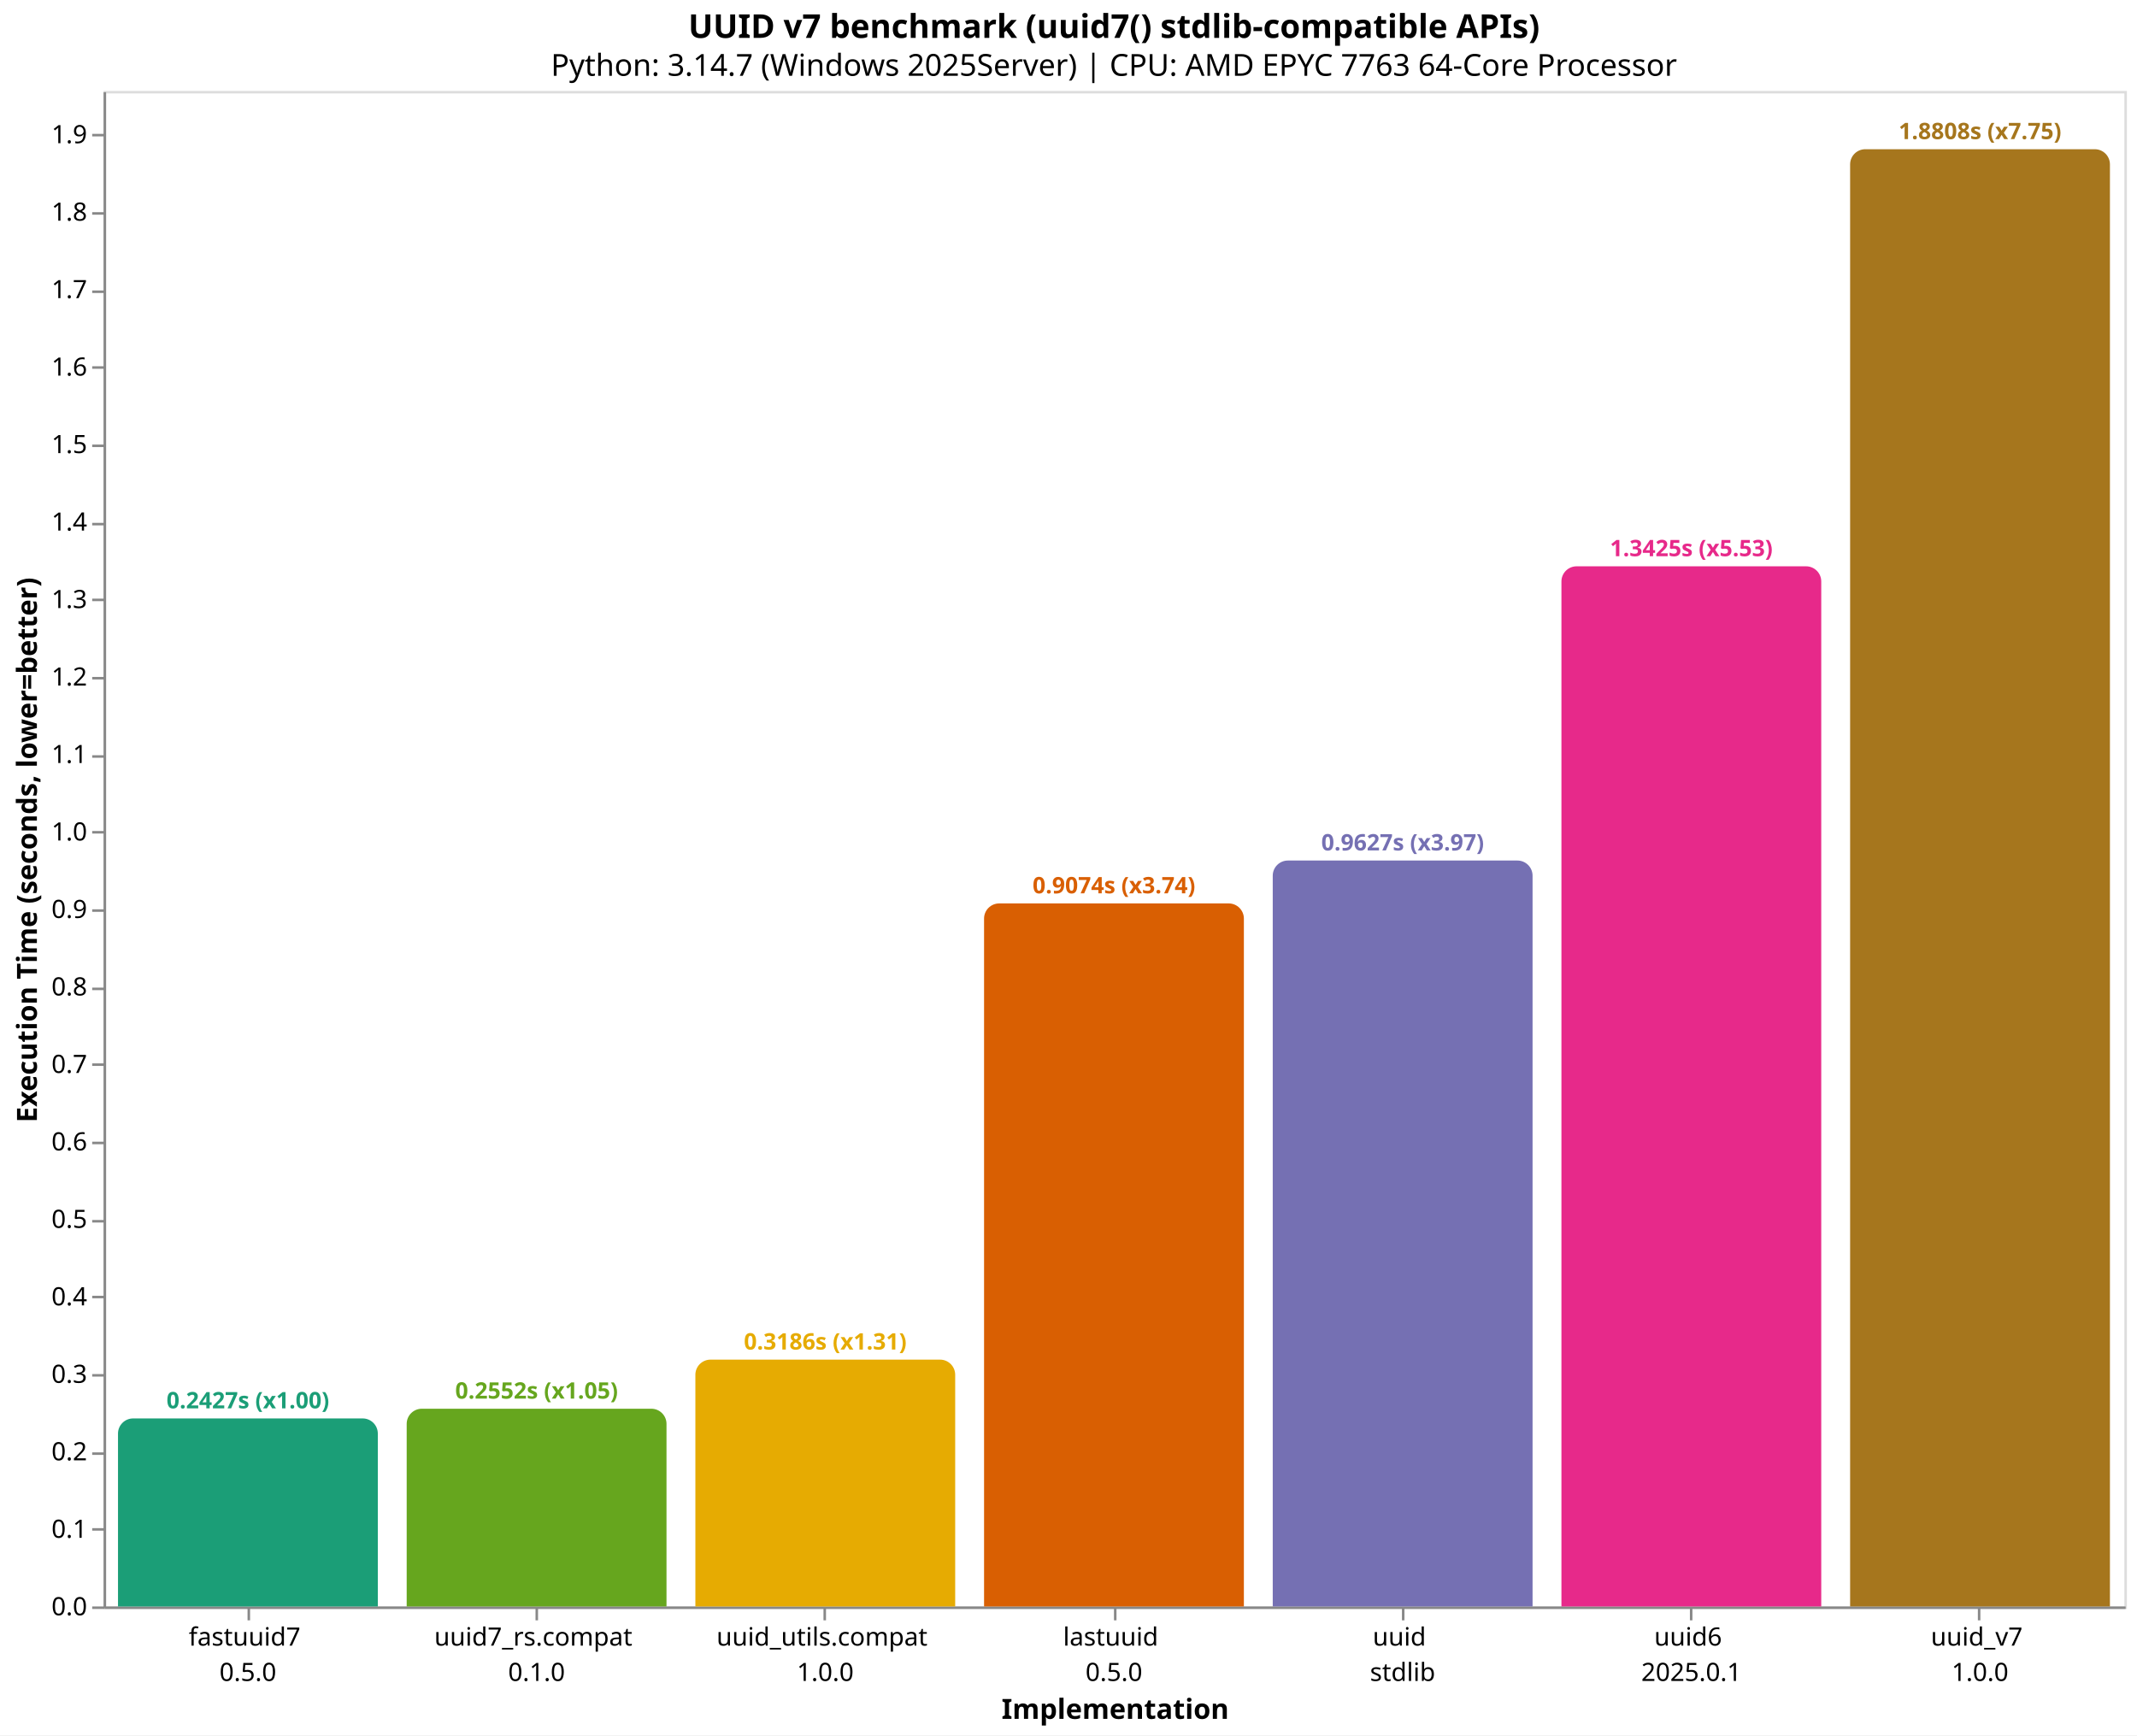
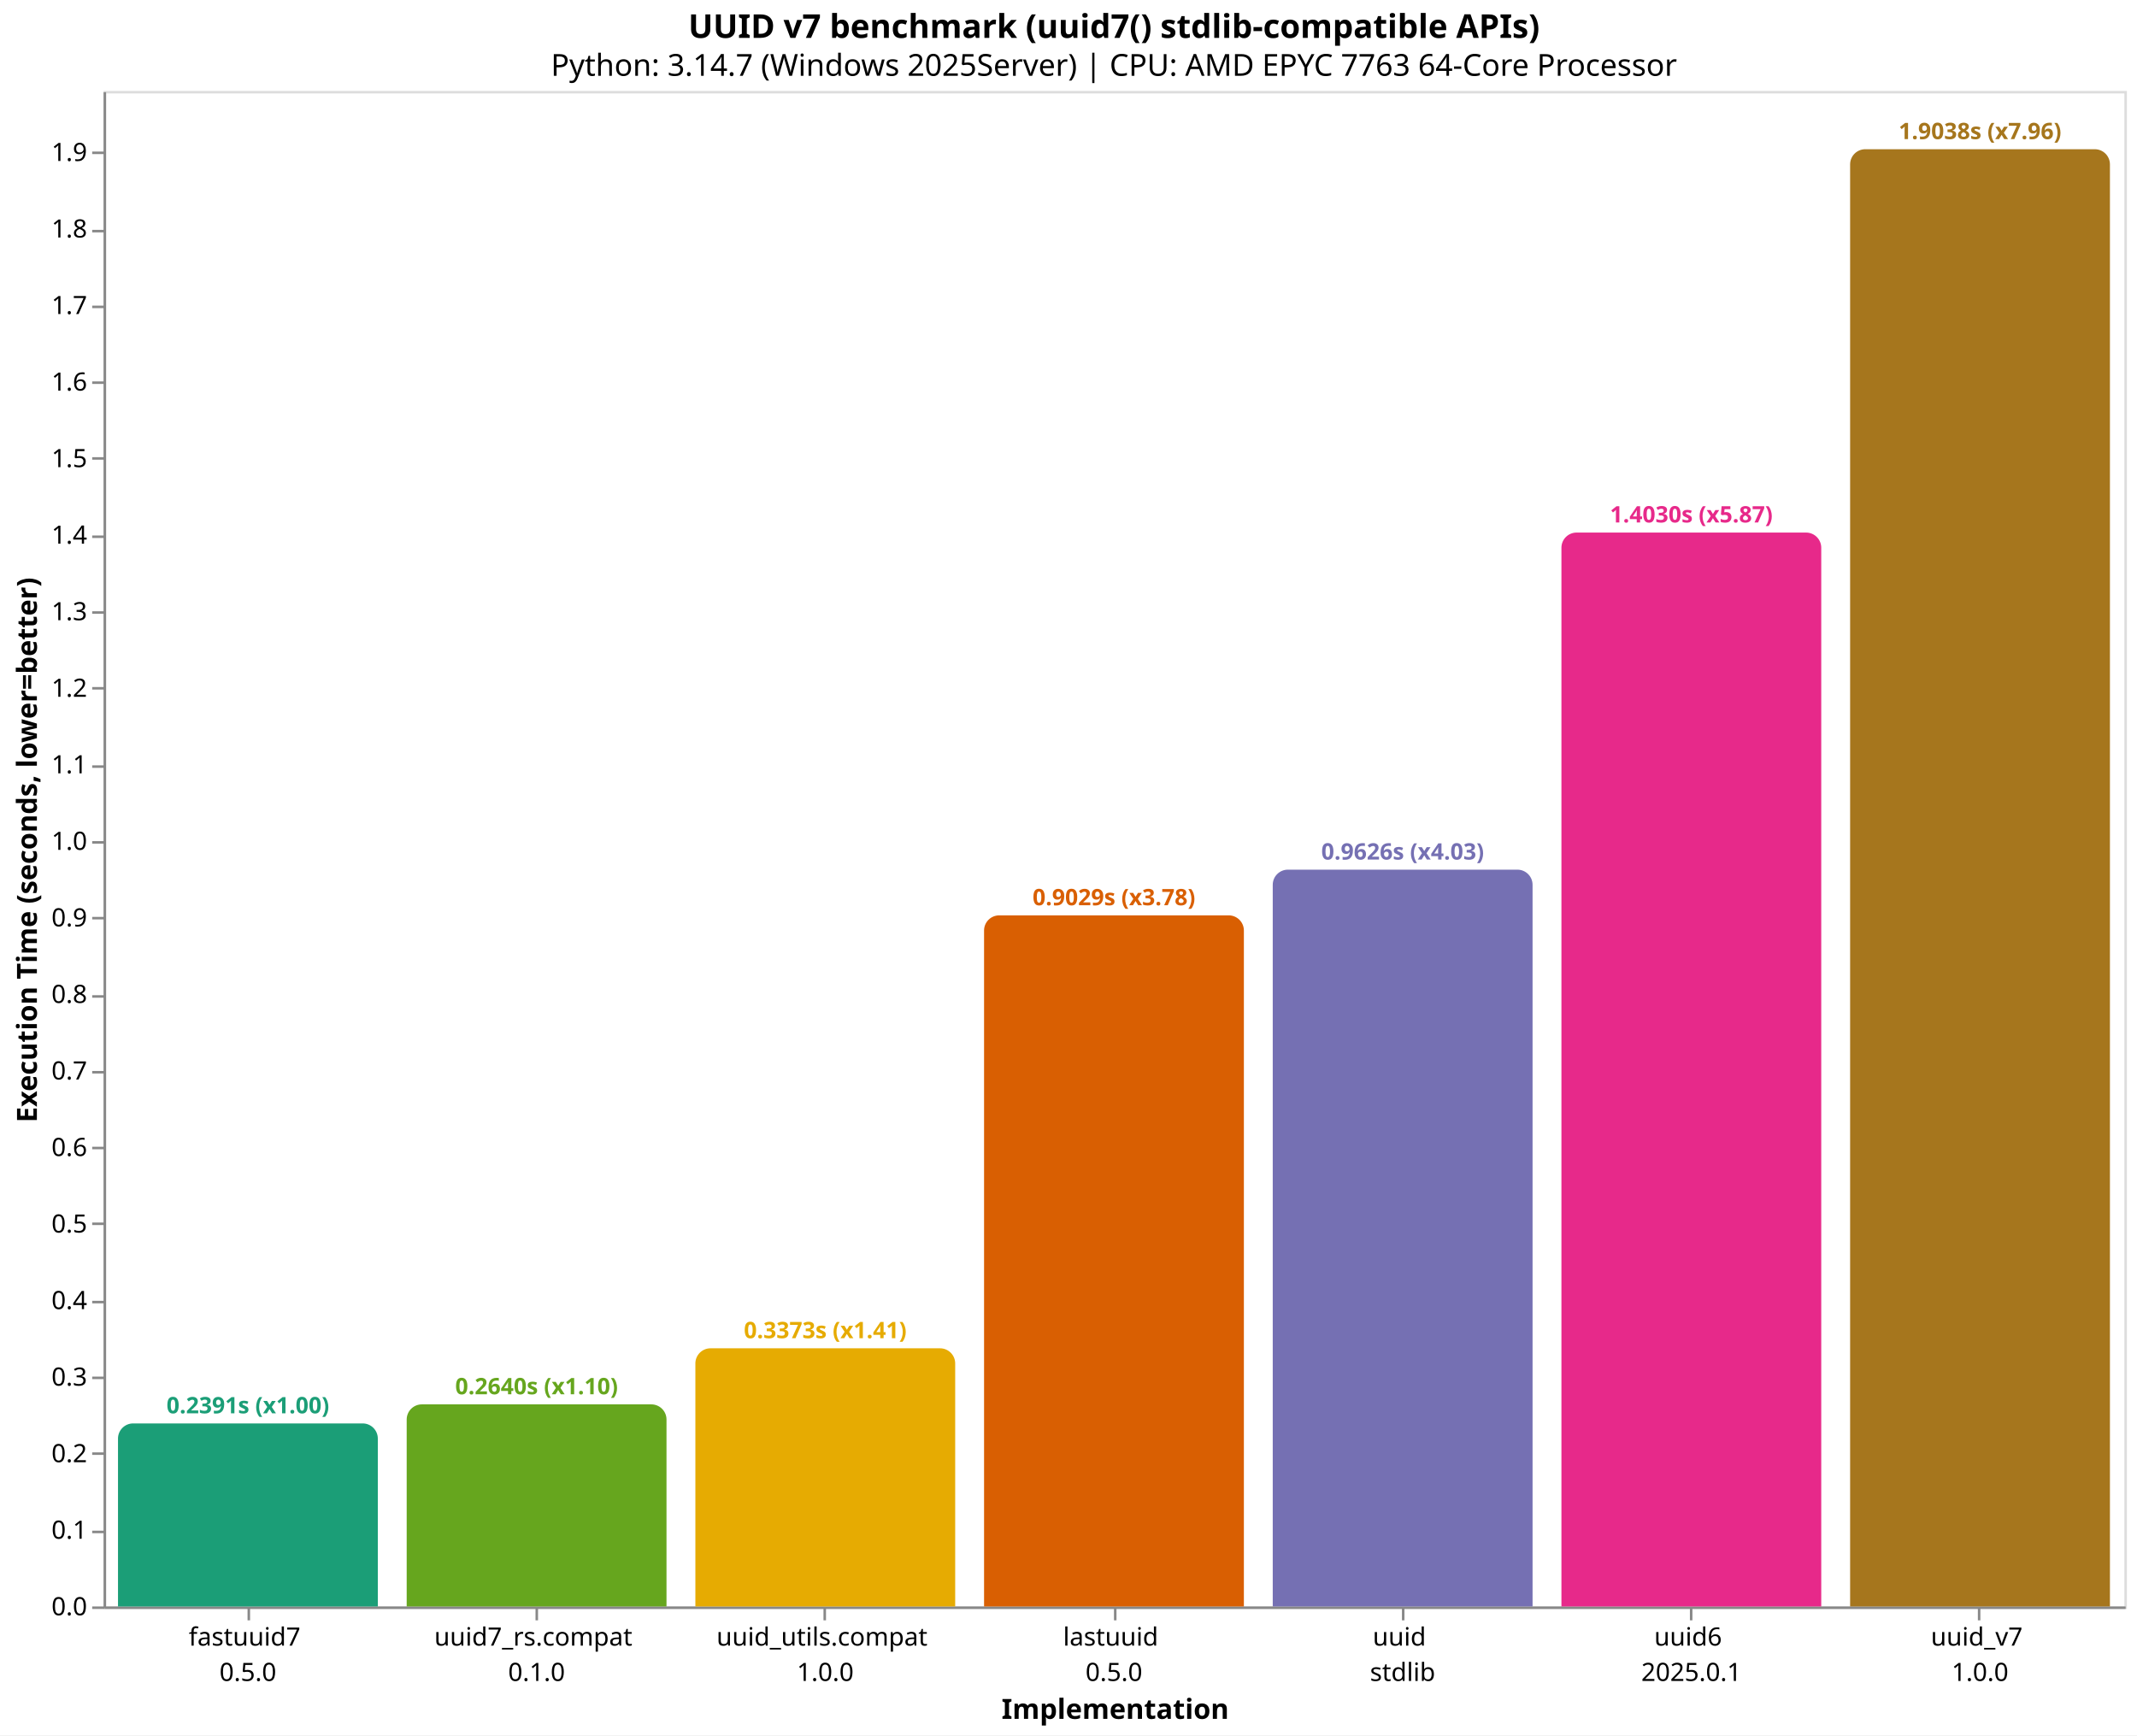
<svg xmlns="http://www.w3.org/2000/svg" version="1.1" class="marks" width="846" height="687" viewBox="0 0 846 687">
  <rect width="846" height="687" fill="white" />
  <g fill="none" stroke-miterlimit="10" transform="translate(41,36)">
    <g class="mark-group role-frame root" role="graphics-object" aria-roledescription="group mark container">
      <g transform="translate(0,0)">
        <path class="background" aria-hidden="true" d="M0.5,0.5h800v600h-800Z" stroke="#ddd" />
        <g>
          <g class="mark-group role-axis" role="graphics-symbol" aria-roledescription="axis" aria-label="X-axis titled 'Implementation' for a discrete scale with 7 values: fastuuid7&#10;0.5.0, uuid7_rs.compat&#10;0.1.0, uuid_utils.compat&#10;1.0.0, lastuuid&#10;0.5.0, uuid&#10;stdlib, uuid6&#10;2025.0.1, uuid_v7&#10;1.0.0">
            <g transform="translate(0.5,600.5)">
              <path class="background" aria-hidden="true" d="M0,0h0v0h0Z" pointer-events="none" />
              <g>
                <g class="mark-rule role-axis-tick" pointer-events="none">
                  <line transform="translate(57,0)" x2="0" y2="5" stroke="#888" stroke-width="1" opacity="1" />
                  <line transform="translate(171,0)" x2="0" y2="5" stroke="#888" stroke-width="1" opacity="1" />
                  <line transform="translate(285,0)" x2="0" y2="5" stroke="#888" stroke-width="1" opacity="1" />
                  <line transform="translate(400,0)" x2="0" y2="5" stroke="#888" stroke-width="1" opacity="1" />
                  <line transform="translate(514,0)" x2="0" y2="5" stroke="#888" stroke-width="1" opacity="1" />
                  <line transform="translate(628,0)" x2="0" y2="5" stroke="#888" stroke-width="1" opacity="1" />
                  <line transform="translate(742,0)" x2="0" y2="5" stroke="#888" stroke-width="1" opacity="1" />
                </g>
                <g class="mark-text role-axis-label" pointer-events="none">
                  <text text-anchor="middle" transform="translate(56.64286,15)" font-family="sans-serif" font-size="10px" fill="#000" opacity="1">
                    <tspan>fastuuid7</tspan>
                    <tspan x="0" dy="14">0.5.0</tspan>
                  </text>
                  <text text-anchor="middle" transform="translate(170.9286,15)" font-family="sans-serif" font-size="10px" fill="#000" opacity="1">
                    <tspan>uuid7_rs.compat</tspan>
                    <tspan x="0" dy="14">0.1.0</tspan>
                  </text>
                  <text text-anchor="middle" transform="translate(285.2143,15)" font-family="sans-serif" font-size="10px" fill="#000" opacity="1">
                    <tspan>uuid_utils.compat</tspan>
                    <tspan x="0" dy="14">1.0.0</tspan>
                  </text>
                  <text text-anchor="middle" transform="translate(399.5,15)" font-family="sans-serif" font-size="10px" fill="#000" opacity="1">
                    <tspan>lastuuid</tspan>
                    <tspan x="0" dy="14">0.5.0</tspan>
                  </text>
                  <text text-anchor="middle" transform="translate(513.7857,15)" font-family="sans-serif" font-size="10px" fill="#000" opacity="1">
                    <tspan>uuid</tspan>
                    <tspan x="0" dy="14">stdlib</tspan>
                  </text>
                  <text text-anchor="middle" transform="translate(628.0714,15)" font-family="sans-serif" font-size="10px" fill="#000" opacity="1">
                    <tspan>uuid6</tspan>
                    <tspan x="0" dy="14">2025.0.1</tspan>
                  </text>
                  <text text-anchor="middle" transform="translate(742.3571,15)" font-family="sans-serif" font-size="10px" fill="#000" opacity="1">
                    <tspan>uuid_v7</tspan>
                    <tspan x="0" dy="14">1.0.0</tspan>
                  </text>
                </g>
                <g class="mark-rule role-axis-domain" pointer-events="none">
                  <line transform="translate(0,0)" x2="800" y2="0" stroke="#888" stroke-width="1" opacity="1" />
                </g>
                <g class="mark-text role-axis-title" pointer-events="none">
                  <text text-anchor="middle" transform="translate(400,44)" font-family="sans-serif" font-size="11px" font-weight="bold" fill="#000" opacity="1">Implementation</text>
                </g>
              </g>
              <path class="foreground" aria-hidden="true" d="" pointer-events="none" display="none" />
            </g>
          </g>
          <g class="mark-group role-axis" role="graphics-symbol" aria-roledescription="axis" aria-label="Y-axis titled 'Execution Time (seconds, lower=better)' for a linear scale with values from 0.0 to 2.0">
            <g transform="translate(0.5,0.5)">
              <path class="background" aria-hidden="true" d="M0,0h0v0h0Z" pointer-events="none" />
              <g>
                <g class="mark-rule role-axis-tick" pointer-events="none">
                  <line transform="translate(0,600)" x2="-5" y2="0" stroke="#888" stroke-width="1" opacity="1" />
-                   <line transform="translate(0,569)" x2="-5" y2="0" stroke="#888" stroke-width="1" opacity="1" />
+                   <line transform="translate(0,570)" x2="-5" y2="0" stroke="#888" stroke-width="1" opacity="1" />
                  <line transform="translate(0,539)" x2="-5" y2="0" stroke="#888" stroke-width="1" opacity="1" />
-                   <line transform="translate(0,508)" x2="-5" y2="0" stroke="#888" stroke-width="1" opacity="1" />
-                   <line transform="translate(0,477)" x2="-5" y2="0" stroke="#888" stroke-width="1" opacity="1" />
-                   <line transform="translate(0,447)" x2="-5" y2="0" stroke="#888" stroke-width="1" opacity="1" />
-                   <line transform="translate(0,416)" x2="-5" y2="0" stroke="#888" stroke-width="1" opacity="1" />
-                   <line transform="translate(0,385)" x2="-5" y2="0" stroke="#888" stroke-width="1" opacity="1" />
-                   <line transform="translate(0,355)" x2="-5" y2="0" stroke="#888" stroke-width="1" opacity="1" />
-                   <line transform="translate(0,324)" x2="-5" y2="0" stroke="#888" stroke-width="1" opacity="1" />
-                   <line transform="translate(0,293)" x2="-5" y2="0" stroke="#888" stroke-width="1" opacity="1" />
-                   <line transform="translate(0,263)" x2="-5" y2="0" stroke="#888" stroke-width="1" opacity="1" />
-                   <line transform="translate(0,232)" x2="-5" y2="0" stroke="#888" stroke-width="1" opacity="1" />
-                   <line transform="translate(0,201)" x2="-5" y2="0" stroke="#888" stroke-width="1" opacity="1" />
-                   <line transform="translate(0,171)" x2="-5" y2="0" stroke="#888" stroke-width="1" opacity="1" />
-                   <line transform="translate(0,140)" x2="-5" y2="0" stroke="#888" stroke-width="1" opacity="1" />
-                   <line transform="translate(0,109)" x2="-5" y2="0" stroke="#888" stroke-width="1" opacity="1" />
-                   <line transform="translate(0,79)" x2="-5" y2="0" stroke="#888" stroke-width="1" opacity="1" />
-                   <line transform="translate(0,48)" x2="-5" y2="0" stroke="#888" stroke-width="1" opacity="1" />
-                   <line transform="translate(0,17)" x2="-5" y2="0" stroke="#888" stroke-width="1" opacity="1" />
+                   <line transform="translate(0,509)" x2="-5" y2="0" stroke="#888" stroke-width="1" opacity="1" />
+                   <line transform="translate(0,479)" x2="-5" y2="0" stroke="#888" stroke-width="1" opacity="1" />
+                   <line transform="translate(0,448)" x2="-5" y2="0" stroke="#888" stroke-width="1" opacity="1" />
+                   <line transform="translate(0,418)" x2="-5" y2="0" stroke="#888" stroke-width="1" opacity="1" />
+                   <line transform="translate(0,388)" x2="-5" y2="0" stroke="#888" stroke-width="1" opacity="1" />
+                   <line transform="translate(0,358)" x2="-5" y2="0" stroke="#888" stroke-width="1" opacity="1" />
+                   <line transform="translate(0,327)" x2="-5" y2="0" stroke="#888" stroke-width="1" opacity="1" />
+                   <line transform="translate(0,297)" x2="-5" y2="0" stroke="#888" stroke-width="1" opacity="1" />
+                   <line transform="translate(0,267)" x2="-5" y2="0" stroke="#888" stroke-width="1" opacity="1" />
+                   <line transform="translate(0,236)" x2="-5" y2="0" stroke="#888" stroke-width="1" opacity="1" />
+                   <line transform="translate(0,206)" x2="-5" y2="0" stroke="#888" stroke-width="1" opacity="1" />
+                   <line transform="translate(0,176)" x2="-5" y2="0" stroke="#888" stroke-width="1" opacity="1" />
+                   <line transform="translate(0,145)" x2="-5" y2="0" stroke="#888" stroke-width="1" opacity="1" />
+                   <line transform="translate(0,115)" x2="-5" y2="0" stroke="#888" stroke-width="1" opacity="1" />
+                   <line transform="translate(0,85)" x2="-5" y2="0" stroke="#888" stroke-width="1" opacity="1" />
+                   <line transform="translate(0,55)" x2="-5" y2="0" stroke="#888" stroke-width="1" opacity="1" />
+                   <line transform="translate(0,24)" x2="-5" y2="0" stroke="#888" stroke-width="1" opacity="1" />
                </g>
                <g class="mark-text role-axis-label" pointer-events="none">
                  <text text-anchor="end" transform="translate(-7,603)" font-family="sans-serif" font-size="10px" fill="#000" opacity="1">0.0</text>
-                   <text text-anchor="end" transform="translate(-7,572.3258)" font-family="sans-serif" font-size="10px" fill="#000" opacity="1">0.1</text>
-                   <text text-anchor="end" transform="translate(-7,541.6516)" font-family="sans-serif" font-size="10px" fill="#000" opacity="1">0.2</text>
-                   <text text-anchor="end" transform="translate(-7,510.9774)" font-family="sans-serif" font-size="10px" fill="#000" opacity="1">0.3</text>
-                   <text text-anchor="end" transform="translate(-7,480.3032)" font-family="sans-serif" font-size="10px" fill="#000" opacity="1">0.4</text>
-                   <text text-anchor="end" transform="translate(-7,449.629)" font-family="sans-serif" font-size="10px" fill="#000" opacity="1">0.5</text>
-                   <text text-anchor="end" transform="translate(-7,418.9549)" font-family="sans-serif" font-size="10px" fill="#000" opacity="1">0.6</text>
-                   <text text-anchor="end" transform="translate(-7,388.2807)" font-family="sans-serif" font-size="10px" fill="#000" opacity="1">0.7</text>
-                   <text text-anchor="end" transform="translate(-7,357.6065)" font-family="sans-serif" font-size="10px" fill="#000" opacity="1">0.8</text>
-                   <text text-anchor="end" transform="translate(-7,326.9323)" font-family="sans-serif" font-size="10px" fill="#000" opacity="1">0.9</text>
-                   <text text-anchor="end" transform="translate(-7,296.2581)" font-family="sans-serif" font-size="10px" fill="#000" opacity="1">1.0</text>
-                   <text text-anchor="end" transform="translate(-7,265.5839)" font-family="sans-serif" font-size="10px" fill="#000" opacity="1">1.1</text>
-                   <text text-anchor="end" transform="translate(-7,234.9097)" font-family="sans-serif" font-size="10px" fill="#000" opacity="1">1.2</text>
-                   <text text-anchor="end" transform="translate(-7,204.2355)" font-family="sans-serif" font-size="10px" fill="#000" opacity="1">1.3</text>
-                   <text text-anchor="end" transform="translate(-7,173.5613)" font-family="sans-serif" font-size="10px" fill="#000" opacity="1">1.4</text>
-                   <text text-anchor="end" transform="translate(-7,142.8871)" font-family="sans-serif" font-size="10px" fill="#000" opacity="1">1.5</text>
-                   <text text-anchor="end" transform="translate(-7,112.2129)" font-family="sans-serif" font-size="10px" fill="#000" opacity="1">1.6</text>
-                   <text text-anchor="end" transform="translate(-7,81.53874)" font-family="sans-serif" font-size="10px" fill="#000" opacity="1">1.7</text>
-                   <text text-anchor="end" transform="translate(-7,50.86455)" font-family="sans-serif" font-size="10px" fill="#000" opacity="1">1.8</text>
-                   <text text-anchor="end" transform="translate(-7,20.19036)" font-family="sans-serif" font-size="10px" fill="#000" opacity="1">1.9</text>
+                   <text text-anchor="end" transform="translate(-7,572.6962)" font-family="sans-serif" font-size="10px" fill="#000" opacity="1">0.1</text>
+                   <text text-anchor="end" transform="translate(-7,542.3924)" font-family="sans-serif" font-size="10px" fill="#000" opacity="1">0.2</text>
+                   <text text-anchor="end" transform="translate(-7,512.0886)" font-family="sans-serif" font-size="10px" fill="#000" opacity="1">0.3</text>
+                   <text text-anchor="end" transform="translate(-7,481.7847)" font-family="sans-serif" font-size="10px" fill="#000" opacity="1">0.4</text>
+                   <text text-anchor="end" transform="translate(-7,451.4809)" font-family="sans-serif" font-size="10px" fill="#000" opacity="1">0.5</text>
+                   <text text-anchor="end" transform="translate(-7,421.1771)" font-family="sans-serif" font-size="10px" fill="#000" opacity="1">0.6</text>
+                   <text text-anchor="end" transform="translate(-7,390.8733)" font-family="sans-serif" font-size="10px" fill="#000" opacity="1">0.7</text>
+                   <text text-anchor="end" transform="translate(-7,360.5695)" font-family="sans-serif" font-size="10px" fill="#000" opacity="1">0.8</text>
+                   <text text-anchor="end" transform="translate(-7,330.2657)" font-family="sans-serif" font-size="10px" fill="#000" opacity="1">0.9</text>
+                   <text text-anchor="end" transform="translate(-7,299.9618)" font-family="sans-serif" font-size="10px" fill="#000" opacity="1">1.0</text>
+                   <text text-anchor="end" transform="translate(-7,269.658)" font-family="sans-serif" font-size="10px" fill="#000" opacity="1">1.1</text>
+                   <text text-anchor="end" transform="translate(-7,239.3542)" font-family="sans-serif" font-size="10px" fill="#000" opacity="1">1.2</text>
+                   <text text-anchor="end" transform="translate(-7,209.0504)" font-family="sans-serif" font-size="10px" fill="#000" opacity="1">1.3</text>
+                   <text text-anchor="end" transform="translate(-7,178.7466)" font-family="sans-serif" font-size="10px" fill="#000" opacity="1">1.4</text>
+                   <text text-anchor="end" transform="translate(-7,148.4428)" font-family="sans-serif" font-size="10px" fill="#000" opacity="1">1.5</text>
+                   <text text-anchor="end" transform="translate(-7,118.1389)" font-family="sans-serif" font-size="10px" fill="#000" opacity="1">1.6</text>
+                   <text text-anchor="end" transform="translate(-7,87.83513)" font-family="sans-serif" font-size="10px" fill="#000" opacity="1">1.7</text>
+                   <text text-anchor="end" transform="translate(-7,57.53131)" font-family="sans-serif" font-size="10px" fill="#000" opacity="1">1.8</text>
+                   <text text-anchor="end" transform="translate(-7,27.2275)" font-family="sans-serif" font-size="10px" fill="#000" opacity="1">1.9</text>
                </g>
                <g class="mark-rule role-axis-domain" pointer-events="none">
                  <line transform="translate(0,600)" x2="0" y2="-600" stroke="#888" stroke-width="1" opacity="1" />
                </g>
                <g class="mark-text role-axis-title" pointer-events="none">
                  <text text-anchor="middle" transform="translate(-24.90137,300) rotate(-90) translate(0,-2)" font-family="sans-serif" font-size="11px" font-weight="bold" fill="#000" opacity="1">Execution Time (seconds, lower=better)</text>
                </g>
              </g>
              <path class="foreground" aria-hidden="true" d="" pointer-events="none" display="none" />
            </g>
          </g>
          <g class="mark-group role-scope" role="graphics-object" aria-roledescription="group mark container">
-             <g transform="translate(5.714286,525.5618)">
-               <path class="background" aria-hidden="true" d="M6,0L96.857,0C100.169,0,102.857,2.689,102.857,6L102.857,74.438C102.857,74.438,102.857,74.438,102.857,74.438L0,74.438C0,74.438,0,74.438,0,74.438L0,6C0,2.689,2.689,0,6,0Z" />
+             <g transform="translate(5.714286,527.5377)">
+               <path class="background" aria-hidden="true" d="M6,0L96.857,0C100.169,0,102.857,2.689,102.857,6L102.857,72.462C102.857,72.462,102.857,72.462,102.857,72.462L0,72.462C0,72.462,0,72.462,0,72.462L0,6C0,2.689,2.689,0,6,0Z" />
              <g clip-path="url(#clip10)">
                <g class="mark-group role-scope" role="graphics-object" aria-roledescription="group mark container">
-                   <g transform="translate(0,-525.5618)">
-                     <path class="background" aria-hidden="true" d="M0,0h102.857v0h-102.857Z" />
-                     <g>
-                       <g class="mark-rect role-mark layer_0_marks" role="graphics-object" aria-roledescription="rect mark container">
-                         <path aria-label="Implementation: fastuuid7&#10;0.5.0; Execution Time (seconds, lower=better): 0.2426737; implementation: fastuuid7; Execution Time (s): 0.2427; Slowdown: 1.00" role="graphics-symbol" aria-roledescription="bar" d="M0,525.562h102.857v74.438h-102.857Z" fill="#1b9e77" />
-                       </g>
-                     </g>
-                     <path class="foreground" aria-hidden="true" d="" display="none" />
-                   </g>
-                 </g>
-               </g>
-               <path class="foreground" aria-hidden="true" d="" display="none" />
-             </g>
-             <g transform="translate(120,521.7231)">
-               <path class="background" aria-hidden="true" d="M6,0L96.857,0C100.169,0,102.857,2.689,102.857,6L102.857,78.277C102.857,78.277,102.857,78.277,102.857,78.277L0,78.277C0,78.277,0,78.277,0,78.277L0,6C0,2.689,2.689,0,6,0Z" />
+                   <g transform="translate(0,-527.5377)">
+                     <path class="background" aria-hidden="true" d="M0,0h102.857v0h-102.857Z" />
+                     <g>
+                       <g class="mark-rect role-mark layer_0_marks" role="graphics-object" aria-roledescription="rect mark container">
+                         <path aria-label="Implementation: fastuuid7&#10;0.5.0; Execution Time (seconds, lower=better): 0.2391193; implementation: fastuuid7; Execution Time (s): 0.2391; Slowdown: 1.00" role="graphics-symbol" aria-roledescription="bar" d="M0,527.538h102.857v72.462h-102.857Z" fill="#1b9e77" />
+                       </g>
+                     </g>
+                     <path class="foreground" aria-hidden="true" d="" display="none" />
+                   </g>
+                 </g>
+               </g>
+               <path class="foreground" aria-hidden="true" d="" display="none" />
+             </g>
+             <g transform="translate(120,519.9979)">
+               <path class="background" aria-hidden="true" d="M6,0L96.857,0C100.169,0,102.857,2.689,102.857,6L102.857,80.002C102.857,80.002,102.857,80.002,102.857,80.002L0,80.002C0,80.002,0,80.002,0,80.002L0,6C0,2.689,2.689,0,6,0Z" />
              <g clip-path="url(#clip11)">
                <g class="mark-group role-scope" role="graphics-object" aria-roledescription="group mark container">
-                   <g transform="translate(0,-521.7231)">
-                     <path class="background" aria-hidden="true" d="M0,0h102.857v0h-102.857Z" />
-                     <g>
-                       <g class="mark-rect role-mark layer_0_marks" role="graphics-object" aria-roledescription="rect mark container">
-                         <path aria-label="Implementation: uuid7_rs.compat&#10;0.1.0; Execution Time (seconds, lower=better): 0.255188; implementation: uuid7_rs.compat; Execution Time (s): 0.2552; Slowdown: 1.05" role="graphics-symbol" aria-roledescription="bar" d="M0,521.723h102.857v78.277h-102.857Z" fill="#66a61e" />
-                       </g>
-                     </g>
-                     <path class="foreground" aria-hidden="true" d="" display="none" />
-                   </g>
-                 </g>
-               </g>
-               <path class="foreground" aria-hidden="true" d="" display="none" />
-             </g>
-             <g transform="translate(234.2857,502.2804)">
-               <path class="background" aria-hidden="true" d="M6,0L96.857,0C100.169,0,102.857,2.689,102.857,6L102.857,97.72C102.857,97.72,102.857,97.72,102.857,97.72L0,97.72C0,97.72,0,97.72,0,97.72L0,6C0,2.689,2.689,0,6,0Z" />
+                   <g transform="translate(0,-519.9979)">
+                     <path class="background" aria-hidden="true" d="M0,0h102.857v0h-102.857Z" />
+                     <g>
+                       <g class="mark-rect role-mark layer_0_marks" role="graphics-object" aria-roledescription="rect mark container">
+                         <path aria-label="Implementation: uuid7_rs.compat&#10;0.1.0; Execution Time (seconds, lower=better): 0.2640001; implementation: uuid7_rs.compat; Execution Time (s): 0.2640; Slowdown: 1.10" role="graphics-symbol" aria-roledescription="bar" d="M0,519.998h102.857v80.002h-102.857Z" fill="#66a61e" />
+                       </g>
+                     </g>
+                     <path class="foreground" aria-hidden="true" d="" display="none" />
+                   </g>
+                 </g>
+               </g>
+               <path class="foreground" aria-hidden="true" d="" display="none" />
+             </g>
+             <g transform="translate(234.2857,497.7972)">
+               <path class="background" aria-hidden="true" d="M6,0L96.857,0C100.169,0,102.857,2.689,102.857,6L102.857,102.203C102.857,102.203,102.857,102.203,102.857,102.203L0,102.203C0,102.203,0,102.203,0,102.203L0,6C0,2.689,2.689,0,6,0Z" />
              <g clip-path="url(#clip12)">
                <g class="mark-group role-scope" role="graphics-object" aria-roledescription="group mark container">
-                   <g transform="translate(0,-502.2804)">
-                     <path class="background" aria-hidden="true" d="M0,0h102.857v0h-102.857Z" />
-                     <g>
-                       <g class="mark-rect role-mark layer_0_marks" role="graphics-object" aria-roledescription="rect mark container">
-                         <path aria-label="Implementation: uuid_utils.compat&#10;1.0.0; Execution Time (seconds, lower=better): 0.3185726; implementation: uuid_utils.compat; Execution Time (s): 0.3186; Slowdown: 1.31" role="graphics-symbol" aria-roledescription="bar" d="M0,502.28h102.857v97.72h-102.857Z" fill="#e6ab02" />
-                       </g>
-                     </g>
-                     <path class="foreground" aria-hidden="true" d="" display="none" />
-                   </g>
-                 </g>
-               </g>
-               <path class="foreground" aria-hidden="true" d="" display="none" />
-             </g>
-             <g transform="translate(348.5714,321.6717)">
-               <path class="background" aria-hidden="true" d="M6,0L96.857,0C100.169,0,102.857,2.689,102.857,6L102.857,278.328C102.857,278.328,102.857,278.328,102.857,278.328L0,278.328C0,278.328,0,278.328,0,278.328L0,6C0,2.689,2.689,0,6,0Z" />
+                   <g transform="translate(0,-497.7972)">
+                     <path class="background" aria-hidden="true" d="M0,0h102.857v0h-102.857Z" />
+                     <g>
+                       <g class="mark-rect role-mark layer_0_marks" role="graphics-object" aria-roledescription="rect mark container">
+                         <path aria-label="Implementation: uuid_utils.compat&#10;1.0.0; Execution Time (seconds, lower=better): 0.3372605; implementation: uuid_utils.compat; Execution Time (s): 0.3373; Slowdown: 1.41" role="graphics-symbol" aria-roledescription="bar" d="M0,497.797h102.857v102.203h-102.857Z" fill="#e6ab02" />
+                       </g>
+                     </g>
+                     <path class="foreground" aria-hidden="true" d="" display="none" />
+                   </g>
+                 </g>
+               </g>
+               <path class="foreground" aria-hidden="true" d="" display="none" />
+             </g>
+             <g transform="translate(348.5714,326.3958)">
+               <path class="background" aria-hidden="true" d="M6,0L96.857,0C100.169,0,102.857,2.689,102.857,6L102.857,273.604C102.857,273.604,102.857,273.604,102.857,273.604L0,273.604C0,273.604,0,273.604,0,273.604L0,6C0,2.689,2.689,0,6,0Z" />
              <g clip-path="url(#clip13)">
                <g class="mark-group role-scope" role="graphics-object" aria-roledescription="group mark container">
-                   <g transform="translate(0,-321.6717)">
-                     <path class="background" aria-hidden="true" d="M0,0h102.857v0h-102.857Z" />
-                     <g>
-                       <g class="mark-rect role-mark layer_0_marks" role="graphics-object" aria-roledescription="rect mark container">
-                         <path aria-label="Implementation: lastuuid&#10;0.5.0; Execution Time (seconds, lower=better): 0.9073697; implementation: lastuuid; Execution Time (s): 0.9074; Slowdown: 3.74" role="graphics-symbol" aria-roledescription="bar" d="M0,321.672h102.857v278.328h-102.857Z" fill="#d95f02" />
-                       </g>
-                     </g>
-                     <path class="foreground" aria-hidden="true" d="" display="none" />
-                   </g>
-                 </g>
-               </g>
-               <path class="foreground" aria-hidden="true" d="" display="none" />
-             </g>
-             <g transform="translate(462.8571,304.689)">
-               <path class="background" aria-hidden="true" d="M6,0L96.857,0C100.169,0,102.857,2.689,102.857,6L102.857,295.311C102.857,295.311,102.857,295.311,102.857,295.311L0,295.311C0,295.311,0,295.311,0,295.311L0,6C0,2.689,2.689,0,6,0Z" />
+                   <g transform="translate(0,-326.3958)">
+                     <path class="background" aria-hidden="true" d="M0,0h102.857v0h-102.857Z" />
+                     <g>
+                       <g class="mark-rect role-mark layer_0_marks" role="graphics-object" aria-roledescription="rect mark container">
+                         <path aria-label="Implementation: lastuuid&#10;0.5.0; Execution Time (seconds, lower=better): 0.9028704; implementation: lastuuid; Execution Time (s): 0.9029; Slowdown: 3.78" role="graphics-symbol" aria-roledescription="bar" d="M0,326.396h102.857v273.604h-102.857Z" fill="#d95f02" />
+                       </g>
+                     </g>
+                     <path class="foreground" aria-hidden="true" d="" display="none" />
+                   </g>
+                 </g>
+               </g>
+               <path class="foreground" aria-hidden="true" d="" display="none" />
+             </g>
+             <g transform="translate(462.8571,308.3025)">
+               <path class="background" aria-hidden="true" d="M6,0L96.857,0C100.169,0,102.857,2.689,102.857,6L102.857,291.698C102.857,291.698,102.857,291.698,102.857,291.698L0,291.698C0,291.698,0,291.698,0,291.698L0,6C0,2.689,2.689,0,6,0Z" />
              <g clip-path="url(#clip14)">
                <g class="mark-group role-scope" role="graphics-object" aria-roledescription="group mark container">
-                   <g transform="translate(0,-304.689)">
-                     <path class="background" aria-hidden="true" d="M0,0h102.857v0h-102.857Z" />
-                     <g>
-                       <g class="mark-rect role-mark layer_0_marks" role="graphics-object" aria-roledescription="rect mark container">
-                         <path aria-label="Implementation: uuid&#10;stdlib; Execution Time (seconds, lower=better): 0.9627344; implementation: uuid; Execution Time (s): 0.9627; Slowdown: 3.97" role="graphics-symbol" aria-roledescription="bar" d="M0,304.689h102.857v295.311h-102.857Z" fill="#7570b3" />
-                       </g>
-                     </g>
-                     <path class="foreground" aria-hidden="true" d="" display="none" />
-                   </g>
-                 </g>
-               </g>
-               <path class="foreground" aria-hidden="true" d="" display="none" />
-             </g>
-             <g transform="translate(577.1429,188.2031)">
-               <path class="background" aria-hidden="true" d="M6,0L96.857,0C100.169,0,102.857,2.689,102.857,6L102.857,411.797C102.857,411.797,102.857,411.797,102.857,411.797L0,411.797C0,411.797,0,411.797,0,411.797L0,6C0,2.689,2.689,0,6,0Z" />
+                   <g transform="translate(0,-308.3025)">
+                     <path class="background" aria-hidden="true" d="M0,0h102.857v0h-102.857Z" />
+                     <g>
+                       <g class="mark-rect role-mark layer_0_marks" role="graphics-object" aria-roledescription="rect mark container">
+                         <path aria-label="Implementation: uuid&#10;stdlib; Execution Time (seconds, lower=better): 0.9625769; implementation: uuid; Execution Time (s): 0.9626; Slowdown: 4.03" role="graphics-symbol" aria-roledescription="bar" d="M0,308.302h102.857v291.698h-102.857Z" fill="#7570b3" />
+                       </g>
+                     </g>
+                     <path class="foreground" aria-hidden="true" d="" display="none" />
+                   </g>
+                 </g>
+               </g>
+               <path class="foreground" aria-hidden="true" d="" display="none" />
+             </g>
+             <g transform="translate(577.1429,174.8463)">
+               <path class="background" aria-hidden="true" d="M6,0L96.857,0C100.169,0,102.857,2.689,102.857,6L102.857,425.154C102.857,425.154,102.857,425.154,102.857,425.154L0,425.154C0,425.154,0,425.154,0,425.154L0,6C0,2.689,2.689,0,6,0Z" />
              <g clip-path="url(#clip15)">
                <g class="mark-group role-scope" role="graphics-object" aria-roledescription="group mark container">
-                   <g transform="translate(0,-188.2031)">
-                     <path class="background" aria-hidden="true" d="M0,0h102.857v0h-102.857Z" />
-                     <g>
-                       <g class="mark-rect role-mark layer_0_marks" role="graphics-object" aria-roledescription="rect mark container">
-                         <path aria-label="Implementation: uuid6&#10;2025.0.1; Execution Time (seconds, lower=better): 1.3424867; implementation: uuid6; Execution Time (s): 1.3425; Slowdown: 5.53" role="graphics-symbol" aria-roledescription="bar" d="M0,188.203h102.857v411.797h-102.857Z" fill="#e7298a" />
+                   <g transform="translate(0,-174.8463)">
+                     <path class="background" aria-hidden="true" d="M0,0h102.857v0h-102.857Z" />
+                     <g>
+                       <g class="mark-rect role-mark layer_0_marks" role="graphics-object" aria-roledescription="rect mark container">
+                         <path aria-label="Implementation: uuid6&#10;2025.0.1; Execution Time (seconds, lower=better): 1.4029708; implementation: uuid6; Execution Time (s): 1.4030; Slowdown: 5.87" role="graphics-symbol" aria-roledescription="bar" d="M0,174.846h102.857v425.154h-102.857Z" fill="#e7298a" />
                      </g>
                    </g>
                    <path class="foreground" aria-hidden="true" d="" display="none" />
                  </g>
                </g>
              </g>
              <path class="foreground" aria-hidden="true" d="" display="none" />
            </g>
            <g transform="translate(691.4286,23.07692)">
              <path class="background" aria-hidden="true" d="M6,0L96.857,0C100.169,0,102.857,2.689,102.857,6L102.857,576.923C102.857,576.923,102.857,576.923,102.857,576.923L0,576.923C0,576.923,0,576.923,0,576.923L0,6C0,2.689,2.689,0,6,0Z" />
              <g clip-path="url(#clip16)">
                <g class="mark-group role-scope" role="graphics-object" aria-roledescription="group mark container">
                  <g transform="translate(0,-23.07692)">
                    <path class="background" aria-hidden="true" d="M0,0h102.857v0h-102.857Z" />
                    <g>
                      <g class="mark-rect role-mark layer_0_marks" role="graphics-object" aria-roledescription="rect mark container">
-                         <path aria-label="Implementation: uuid_v7&#10;1.0.0; Execution Time (seconds, lower=better): 1.8808094; implementation: uuid_v7; Execution Time (s): 1.8808; Slowdown: 7.75" role="graphics-symbol" aria-roledescription="bar" d="M0,23.077h102.857v576.923h-102.857Z" fill="#a6761d" />
+                         <path aria-label="Implementation: uuid_v7&#10;1.0.0; Execution Time (seconds, lower=better): 1.9037968; implementation: uuid_v7; Execution Time (s): 1.9038; Slowdown: 7.96" role="graphics-symbol" aria-roledescription="bar" d="M0,23.077h102.857v576.923h-102.857Z" fill="#a6761d" />
                      </g>
                    </g>
                    <path class="foreground" aria-hidden="true" d="" display="none" />
                  </g>
                </g>
              </g>
              <path class="foreground" aria-hidden="true" d="" display="none" />
            </g>
          </g>
          <g class="mark-text role-mark layer_1_marks" role="graphics-object" aria-roledescription="text mark container">
-             <text aria-label="Implementation: fastuuid7&#10;0.5.0; Execution Time (seconds, lower=better): 0.2426737; implementation: fastuuid7; label: 0.2427s (x1.00); Execution Time (s): 0.2427; Slowdown: 1.00" role="graphics-symbol" aria-roledescription="text mark" text-anchor="middle" transform="translate(57.14286,521.5618)" font-family="sans-serif" font-size="9px" font-weight="bold" fill="#1b9e77">0.2427s (x1.00)</text>
-             <text aria-label="Implementation: uuid7_rs.compat&#10;0.1.0; Execution Time (seconds, lower=better): 0.255188; implementation: uuid7_rs.compat; label: 0.2552s (x1.05); Execution Time (s): 0.2552; Slowdown: 1.05" role="graphics-symbol" aria-roledescription="text mark" text-anchor="middle" transform="translate(171.4286,517.7231)" font-family="sans-serif" font-size="9px" font-weight="bold" fill="#66a61e">0.2552s (x1.05)</text>
-             <text aria-label="Implementation: uuid_utils.compat&#10;1.0.0; Execution Time (seconds, lower=better): 0.3185726; implementation: uuid_utils.compat; label: 0.3186s (x1.31); Execution Time (s): 0.3186; Slowdown: 1.31" role="graphics-symbol" aria-roledescription="text mark" text-anchor="middle" transform="translate(285.7143,498.2804)" font-family="sans-serif" font-size="9px" font-weight="bold" fill="#e6ab02">0.3186s (x1.31)</text>
-             <text aria-label="Implementation: lastuuid&#10;0.5.0; Execution Time (seconds, lower=better): 0.9073697; implementation: lastuuid; label: 0.9074s (x3.74); Execution Time (s): 0.9074; Slowdown: 3.74" role="graphics-symbol" aria-roledescription="text mark" text-anchor="middle" transform="translate(400,317.6717)" font-family="sans-serif" font-size="9px" font-weight="bold" fill="#d95f02">0.9074s (x3.74)</text>
-             <text aria-label="Implementation: uuid&#10;stdlib; Execution Time (seconds, lower=better): 0.9627344; implementation: uuid; label: 0.9627s (x3.97); Execution Time (s): 0.9627; Slowdown: 3.97" role="graphics-symbol" aria-roledescription="text mark" text-anchor="middle" transform="translate(514.2857,300.689)" font-family="sans-serif" font-size="9px" font-weight="bold" fill="#7570b3">0.9627s (x3.97)</text>
-             <text aria-label="Implementation: uuid6&#10;2025.0.1; Execution Time (seconds, lower=better): 1.3424867; implementation: uuid6; label: 1.3425s (x5.53); Execution Time (s): 1.3425; Slowdown: 5.53" role="graphics-symbol" aria-roledescription="text mark" text-anchor="middle" transform="translate(628.5714,184.2031)" font-family="sans-serif" font-size="9px" font-weight="bold" fill="#e7298a">1.3425s (x5.53)</text>
-             <text aria-label="Implementation: uuid_v7&#10;1.0.0; Execution Time (seconds, lower=better): 1.8808094; implementation: uuid_v7; label: 1.8808s (x7.75); Execution Time (s): 1.8808; Slowdown: 7.75" role="graphics-symbol" aria-roledescription="text mark" text-anchor="middle" transform="translate(742.8571,19.07692)" font-family="sans-serif" font-size="9px" font-weight="bold" fill="#a6761d">1.8808s (x7.75)</text>
+             <text aria-label="Implementation: fastuuid7&#10;0.5.0; Execution Time (seconds, lower=better): 0.2391193; implementation: fastuuid7; label: 0.2391s (x1.00); Execution Time (s): 0.2391; Slowdown: 1.00" role="graphics-symbol" aria-roledescription="text mark" text-anchor="middle" transform="translate(57.14286,523.5377)" font-family="sans-serif" font-size="9px" font-weight="bold" fill="#1b9e77">0.2391s (x1.00)</text>
+             <text aria-label="Implementation: uuid7_rs.compat&#10;0.1.0; Execution Time (seconds, lower=better): 0.2640001; implementation: uuid7_rs.compat; label: 0.2640s (x1.10); Execution Time (s): 0.2640; Slowdown: 1.10" role="graphics-symbol" aria-roledescription="text mark" text-anchor="middle" transform="translate(171.4286,515.9979)" font-family="sans-serif" font-size="9px" font-weight="bold" fill="#66a61e">0.2640s (x1.10)</text>
+             <text aria-label="Implementation: uuid_utils.compat&#10;1.0.0; Execution Time (seconds, lower=better): 0.3372605; implementation: uuid_utils.compat; label: 0.3373s (x1.41); Execution Time (s): 0.3373; Slowdown: 1.41" role="graphics-symbol" aria-roledescription="text mark" text-anchor="middle" transform="translate(285.7143,493.7972)" font-family="sans-serif" font-size="9px" font-weight="bold" fill="#e6ab02">0.3373s (x1.41)</text>
+             <text aria-label="Implementation: lastuuid&#10;0.5.0; Execution Time (seconds, lower=better): 0.9028704; implementation: lastuuid; label: 0.9029s (x3.78); Execution Time (s): 0.9029; Slowdown: 3.78" role="graphics-symbol" aria-roledescription="text mark" text-anchor="middle" transform="translate(400,322.3958)" font-family="sans-serif" font-size="9px" font-weight="bold" fill="#d95f02">0.9029s (x3.78)</text>
+             <text aria-label="Implementation: uuid&#10;stdlib; Execution Time (seconds, lower=better): 0.9625769; implementation: uuid; label: 0.9626s (x4.03); Execution Time (s): 0.9626; Slowdown: 4.03" role="graphics-symbol" aria-roledescription="text mark" text-anchor="middle" transform="translate(514.2857,304.3025)" font-family="sans-serif" font-size="9px" font-weight="bold" fill="#7570b3">0.9626s (x4.03)</text>
+             <text aria-label="Implementation: uuid6&#10;2025.0.1; Execution Time (seconds, lower=better): 1.4029708; implementation: uuid6; label: 1.4030s (x5.87); Execution Time (s): 1.4030; Slowdown: 5.87" role="graphics-symbol" aria-roledescription="text mark" text-anchor="middle" transform="translate(628.5714,170.8463)" font-family="sans-serif" font-size="9px" font-weight="bold" fill="#e7298a">1.4030s (x5.87)</text>
+             <text aria-label="Implementation: uuid_v7&#10;1.0.0; Execution Time (seconds, lower=better): 1.9037968; implementation: uuid_v7; label: 1.9038s (x7.96); Execution Time (s): 1.9038; Slowdown: 7.96" role="graphics-symbol" aria-roledescription="text mark" text-anchor="middle" transform="translate(742.8571,19.07692)" font-family="sans-serif" font-size="9px" font-weight="bold" fill="#a6761d">1.9038s (x7.96)</text>
          </g>
          <g class="mark-group role-title">
            <g transform="translate(400,-31)">
              <path class="background" aria-hidden="true" d="M0,0h0v0h0Z" pointer-events="none" />
              <g>
                <g class="mark-text role-title-text" role="graphics-symbol" aria-roledescription="title" aria-label="Title text 'UUID v7 benchmark (uuid7() stdlib-compatible APIs)'" pointer-events="none">
                  <text text-anchor="middle" transform="translate(0,10)" font-family="sans-serif" font-size="13px" font-weight="bold" fill="#000" opacity="1">UUID v7 benchmark (uuid7() stdlib-compatible APIs)</text>
                </g>
                <g class="mark-text role-title-subtitle" role="graphics-symbol" aria-roledescription="subtitle" aria-label="Subtitle text 'Python: 3.14.7 (Windows 2025Server) | CPU: AMD EPYC 7763 64-Core Processor'" pointer-events="none">
                  <text text-anchor="middle" transform="translate(0,25)" font-family="sans-serif" font-size="12px" fill="#000" opacity="1">Python: 3.14.7 (Windows 2025Server) | CPU: AMD EPYC 7763 64-Core Processor</text>
                </g>
              </g>
              <path class="foreground" aria-hidden="true" d="" pointer-events="none" display="none" />
            </g>
          </g>
        </g>
        <path class="foreground" aria-hidden="true" d="" display="none" />
      </g>
    </g>
  </g>
  <defs>
    <clipPath id="clip10">
-       <path d="M6,0L96.857,0C100.169,0,102.857,2.689,102.857,6L102.857,74.438C102.857,74.438,102.857,74.438,102.857,74.438L0,74.438C0,74.438,0,74.438,0,74.438L0,6C0,2.689,2.689,0,6,0Z" />
+       <path d="M6,0L96.857,0C100.169,0,102.857,2.689,102.857,6L102.857,72.462C102.857,72.462,102.857,72.462,102.857,72.462L0,72.462C0,72.462,0,72.462,0,72.462L0,6C0,2.689,2.689,0,6,0Z" />
    </clipPath>
    <clipPath id="clip11">
-       <path d="M6,0L96.857,0C100.169,0,102.857,2.689,102.857,6L102.857,78.277C102.857,78.277,102.857,78.277,102.857,78.277L0,78.277C0,78.277,0,78.277,0,78.277L0,6C0,2.689,2.689,0,6,0Z" />
+       <path d="M6,0L96.857,0C100.169,0,102.857,2.689,102.857,6L102.857,80.002C102.857,80.002,102.857,80.002,102.857,80.002L0,80.002C0,80.002,0,80.002,0,80.002L0,6C0,2.689,2.689,0,6,0Z" />
    </clipPath>
    <clipPath id="clip12">
-       <path d="M6,0L96.857,0C100.169,0,102.857,2.689,102.857,6L102.857,97.72C102.857,97.72,102.857,97.72,102.857,97.72L0,97.72C0,97.72,0,97.72,0,97.72L0,6C0,2.689,2.689,0,6,0Z" />
+       <path d="M6,0L96.857,0C100.169,0,102.857,2.689,102.857,6L102.857,102.203C102.857,102.203,102.857,102.203,102.857,102.203L0,102.203C0,102.203,0,102.203,0,102.203L0,6C0,2.689,2.689,0,6,0Z" />
    </clipPath>
    <clipPath id="clip13">
-       <path d="M6,0L96.857,0C100.169,0,102.857,2.689,102.857,6L102.857,278.328C102.857,278.328,102.857,278.328,102.857,278.328L0,278.328C0,278.328,0,278.328,0,278.328L0,6C0,2.689,2.689,0,6,0Z" />
+       <path d="M6,0L96.857,0C100.169,0,102.857,2.689,102.857,6L102.857,273.604C102.857,273.604,102.857,273.604,102.857,273.604L0,273.604C0,273.604,0,273.604,0,273.604L0,6C0,2.689,2.689,0,6,0Z" />
    </clipPath>
    <clipPath id="clip14">
-       <path d="M6,0L96.857,0C100.169,0,102.857,2.689,102.857,6L102.857,295.311C102.857,295.311,102.857,295.311,102.857,295.311L0,295.311C0,295.311,0,295.311,0,295.311L0,6C0,2.689,2.689,0,6,0Z" />
+       <path d="M6,0L96.857,0C100.169,0,102.857,2.689,102.857,6L102.857,291.698C102.857,291.698,102.857,291.698,102.857,291.698L0,291.698C0,291.698,0,291.698,0,291.698L0,6C0,2.689,2.689,0,6,0Z" />
    </clipPath>
    <clipPath id="clip15">
-       <path d="M6,0L96.857,0C100.169,0,102.857,2.689,102.857,6L102.857,411.797C102.857,411.797,102.857,411.797,102.857,411.797L0,411.797C0,411.797,0,411.797,0,411.797L0,6C0,2.689,2.689,0,6,0Z" />
+       <path d="M6,0L96.857,0C100.169,0,102.857,2.689,102.857,6L102.857,425.154C102.857,425.154,102.857,425.154,102.857,425.154L0,425.154C0,425.154,0,425.154,0,425.154L0,6C0,2.689,2.689,0,6,0Z" />
    </clipPath>
    <clipPath id="clip16">
      <path d="M6,0L96.857,0C100.169,0,102.857,2.689,102.857,6L102.857,576.923C102.857,576.923,102.857,576.923,102.857,576.923L0,576.923C0,576.923,0,576.923,0,576.923L0,6C0,2.689,2.689,0,6,0Z" />
    </clipPath>
  </defs>
</svg>
